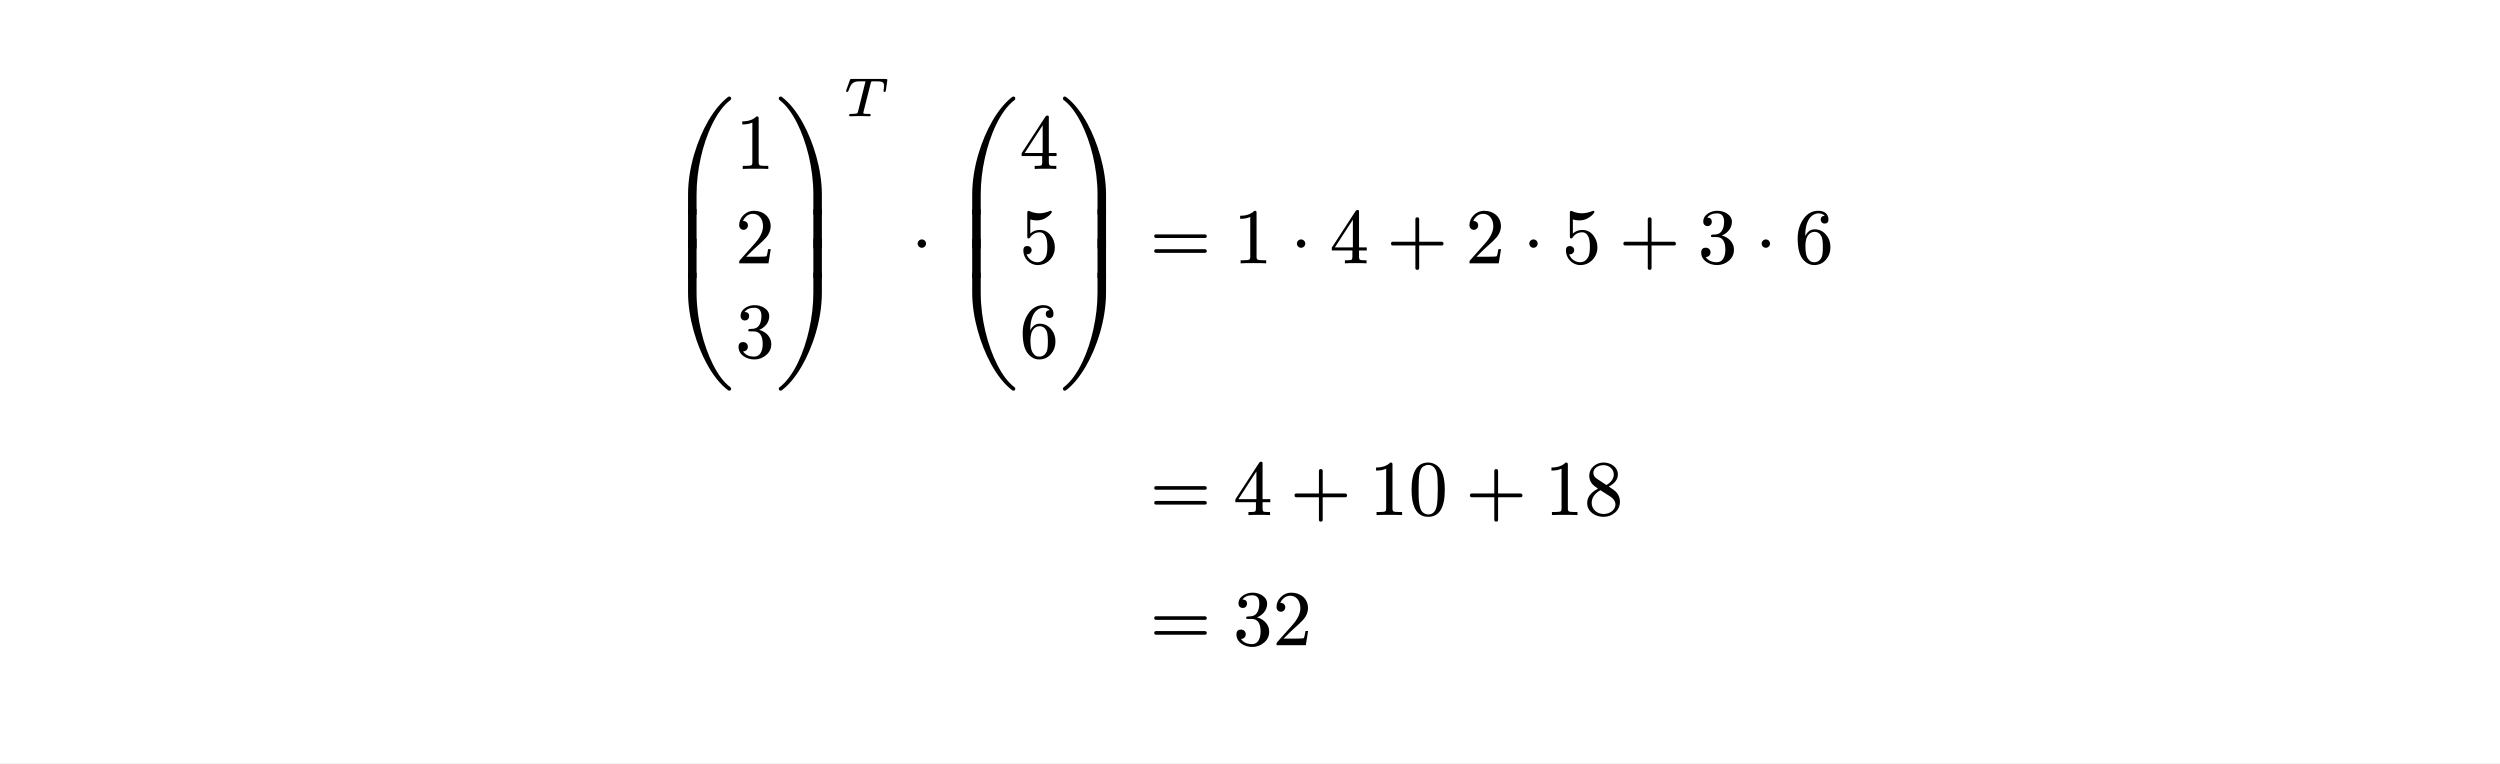
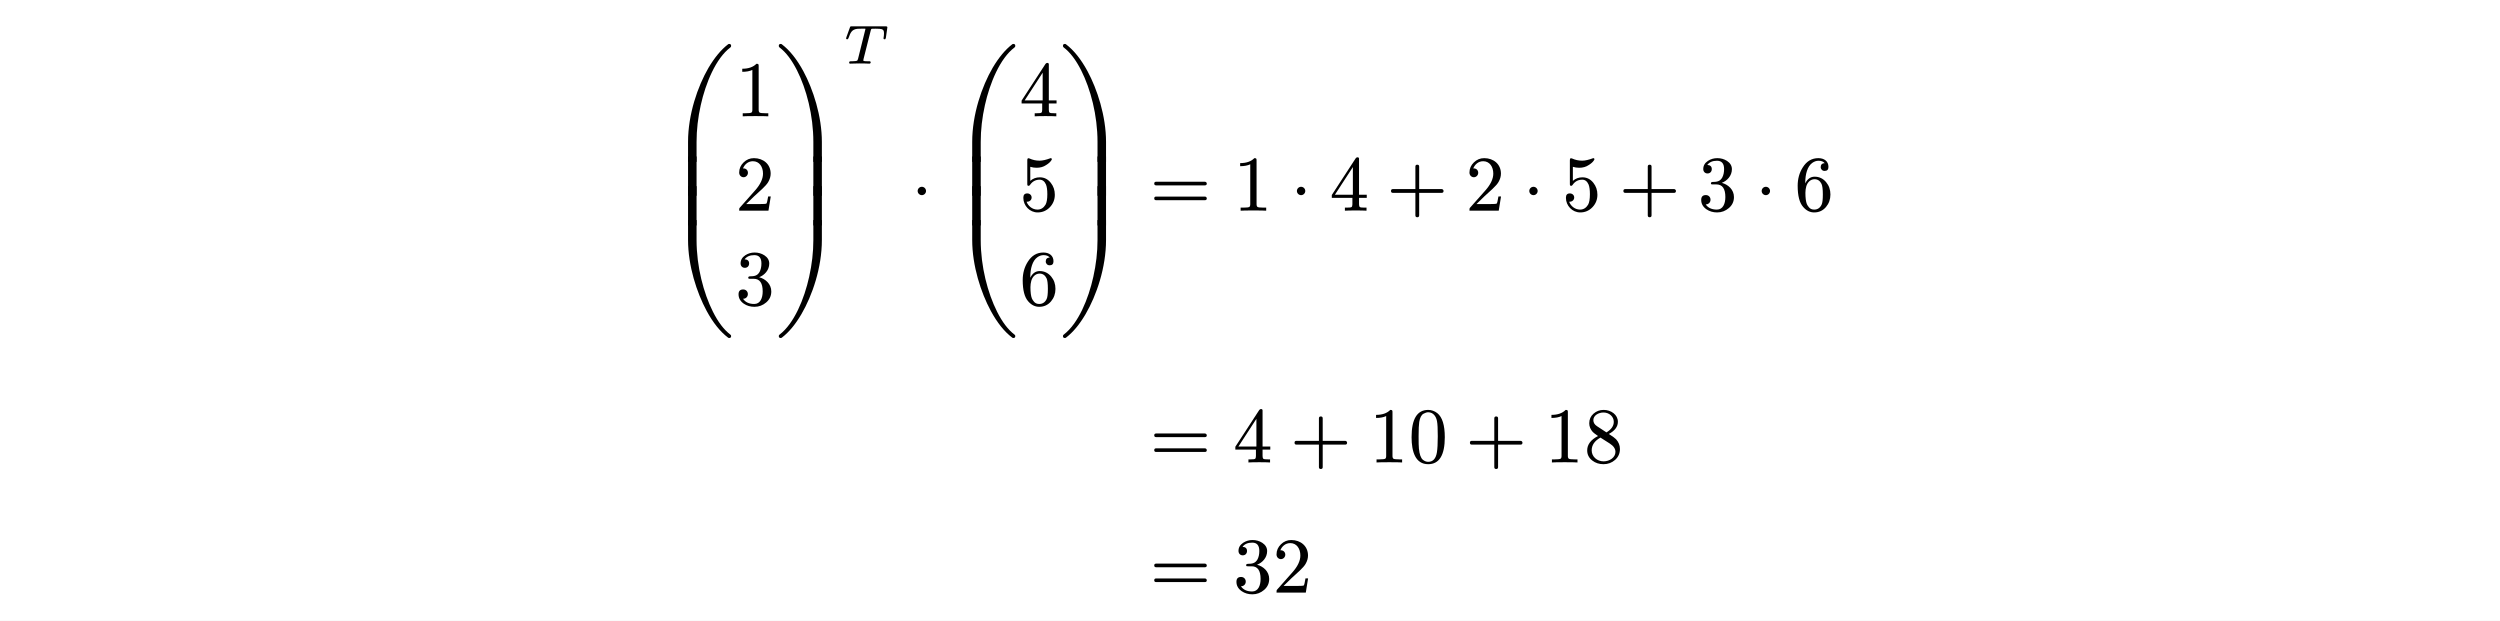
- <svg xmlns="http://www.w3.org/2000/svg" xmlns:xlink="http://www.w3.org/1999/xlink" viewBox="0 0 538.583 164.409" width="538.583pt" height="164.409pt">
-   <path fill="#ffffff" fill-rule="nonzero" d="M 0 0v 164.409h 538.583v -164.409Z " />
-   <g transform="matrix(1 0 0 -1 143.5183 84.15787)">
+ <svg xmlns="http://www.w3.org/2000/svg" xmlns:xlink="http://www.w3.org/1999/xlink" viewBox="0 0 538.583 133.705" width="538.583pt" height="133.705pt">
+   <path fill="#ffffff" fill-rule="nonzero" d="M 0 0v 133.705h 538.583v -133.705Z " />
+   <g transform="matrix(1 0 0 -1 143.5183 72.81929)">
    <use xlink:href="#g14608E9310E07309F3A768C048D93599" x="0" y="0" fill="#000000" fill-rule="nonzero" />
    <use xlink:href="#g48A06326E02C02DBC88A4AD1A95F92D9" x="0" y="24.246" fill="#000000" fill-rule="nonzero" />
    <use xlink:href="#g48A06326E02C02DBC88A4AD1A95F92D9" x="0" y="30.643" fill="#000000" fill-rule="nonzero" />
    <use xlink:href="#g55E246E3E4278AD4D640DE0139B1E40C" x="0" y="37.941" fill="#000000" fill-rule="nonzero" />
  </g>
-   <g transform="matrix(1 0 0 -1 158.3933 36.39807)">
+   <g transform="matrix(1 0 0 -1 158.3933 25.05949)">
    <use xlink:href="#gCAE8AA1F657067D289B706CCA4F555B7" x="0" y="0" fill="#000000" fill-rule="nonzero" />
  </g>
-   <g transform="matrix(1 0 0 -1 158.3933 56.73007)">
+   <g transform="matrix(1 0 0 -1 158.3933 45.39149)">
    <use xlink:href="#gD642787220FDCFDDCBC03B0047534211" x="0" y="0" fill="#000000" fill-rule="nonzero" />
  </g>
-   <g transform="matrix(1 0 0 -1 158.3933 77.06207)">
+   <g transform="matrix(1 0 0 -1 158.3933 65.72349)">
    <use xlink:href="#g5905D28472309E662A5CDD471BC29430" x="0" y="0" fill="#000000" fill-rule="nonzero" />
  </g>
-   <g transform="matrix(1 0 0 -1 166.8933 84.15787)">
+   <g transform="matrix(1 0 0 -1 166.8933 72.81929)">
    <use xlink:href="#g82E2748B29B69AEAF62AEA773D024178" x="0" y="0" fill="#000000" fill-rule="nonzero" />
    <use xlink:href="#g28A085615066E08B04A30AAF7A7EF45" x="0" y="24.246" fill="#000000" fill-rule="nonzero" />
    <use xlink:href="#g28A085615066E08B04A30AAF7A7EF45" x="0" y="30.643" fill="#000000" fill-rule="nonzero" />
    <use xlink:href="#g69A05F08ACB4F6240BCAF26CD7D6C089" x="0" y="37.941" fill="#000000" fill-rule="nonzero" />
  </g>
-   <g transform="matrix(1 0 0 -1 181.7683 25.05227)">
+   <g transform="matrix(1 0 0 -1 181.7683 13.71369)">
    <use xlink:href="#g96646A0903ED9557E4A3502395BBB4B6" x="0" y="0" fill="#000000" fill-rule="nonzero" />
  </g>
-   <g transform="matrix(1 0 0 -1 196.2323 56.73007)">
+   <g transform="matrix(1 0 0 -1 196.2323 45.39149)">
    <use xlink:href="#g6A70345FB5FF55E0E1973440BA8E7C2A" x="0" y="0" fill="#000000" fill-rule="nonzero" />
  </g>
-   <g transform="matrix(1 0 0 -1 204.7361 84.15787)">
+   <g transform="matrix(1 0 0 -1 204.7361 72.81929)">
    <use xlink:href="#g14608E9310E07309F3A768C048D93599" x="0" y="0" fill="#000000" fill-rule="nonzero" />
    <use xlink:href="#g48A06326E02C02DBC88A4AD1A95F92D9" x="0" y="24.246" fill="#000000" fill-rule="nonzero" />
    <use xlink:href="#g48A06326E02C02DBC88A4AD1A95F92D9" x="0" y="30.643" fill="#000000" fill-rule="nonzero" />
    <use xlink:href="#g55E246E3E4278AD4D640DE0139B1E40C" x="0" y="37.941" fill="#000000" fill-rule="nonzero" />
  </g>
-   <g transform="matrix(1 0 0 -1 219.6111 36.39807)">
+   <g transform="matrix(1 0 0 -1 219.6111 25.05949)">
    <use xlink:href="#g4BB14235EB086D0FABB3ED19CDC8B998" x="0" y="0" fill="#000000" fill-rule="nonzero" />
  </g>
-   <g transform="matrix(1 0 0 -1 219.6111 56.73007)">
+   <g transform="matrix(1 0 0 -1 219.6111 45.39149)">
    <use xlink:href="#g50CC3712D4BC0D8C8B0383CD4C0A26CC" x="0" y="0" fill="#000000" fill-rule="nonzero" />
  </g>
-   <g transform="matrix(1 0 0 -1 219.6111 77.06207)">
+   <g transform="matrix(1 0 0 -1 219.6111 65.72349)">
    <use xlink:href="#g829685BCE752DCD37BBB062B068BDF15" x="0" y="0" fill="#000000" fill-rule="nonzero" />
  </g>
-   <g transform="matrix(1 0 0 -1 228.1111 84.15787)">
+   <g transform="matrix(1 0 0 -1 228.1111 72.81929)">
    <use xlink:href="#g82E2748B29B69AEAF62AEA773D024178" x="0" y="0" fill="#000000" fill-rule="nonzero" />
    <use xlink:href="#g28A085615066E08B04A30AAF7A7EF45" x="0" y="24.246" fill="#000000" fill-rule="nonzero" />
    <use xlink:href="#g28A085615066E08B04A30AAF7A7EF45" x="0" y="30.643" fill="#000000" fill-rule="nonzero" />
    <use xlink:href="#g69A05F08ACB4F6240BCAF26CD7D6C089" x="0" y="37.941" fill="#000000" fill-rule="nonzero" />
  </g>
-   <g transform="matrix(1 0 0 -1 247.7083 56.73007)">
+   <g transform="matrix(1 0 0 -1 247.7083 45.39149)">
    <use xlink:href="#gFCE2672A5E574B60D319EA5C4EC42CE7" x="0" y="0" fill="#000000" fill-rule="nonzero" />
  </g>
-   <g transform="matrix(1 0 0 -1 265.6565 56.73007)">
+   <g transform="matrix(1 0 0 -1 265.6565 45.39149)">
    <use xlink:href="#gCAE8AA1F657067D289B706CCA4F555B7" x="0" y="0" fill="#000000" fill-rule="nonzero" />
  </g>
-   <g transform="matrix(1 0 0 -1 277.9343 56.73007)">
+   <g transform="matrix(1 0 0 -1 277.9343 45.39149)">
    <use xlink:href="#g6A70345FB5FF55E0E1973440BA8E7C2A" x="0" y="0" fill="#000000" fill-rule="nonzero" />
  </g>
-   <g transform="matrix(1 0 0 -1 286.4381 56.73007)">
+   <g transform="matrix(1 0 0 -1 286.4381 45.39149)">
    <use xlink:href="#g4BB14235EB086D0FABB3ED19CDC8B998" x="0" y="0" fill="#000000" fill-rule="nonzero" />
  </g>
-   <g transform="matrix(1 0 0 -1 298.7159 56.73007)">
+   <g transform="matrix(1 0 0 -1 298.7159 45.39149)">
    <use xlink:href="#gAA2942C659ADCB015A1A29D95E0107C7" x="0" y="0" fill="#000000" fill-rule="nonzero" />
  </g>
-   <g transform="matrix(1 0 0 -1 315.7197 56.73007)">
+   <g transform="matrix(1 0 0 -1 315.7197 45.39149)">
    <use xlink:href="#gD642787220FDCFDDCBC03B0047534211" x="0" y="0" fill="#000000" fill-rule="nonzero" />
  </g>
-   <g transform="matrix(1 0 0 -1 327.9974 56.73007)">
+   <g transform="matrix(1 0 0 -1 327.9974 45.39149)">
    <use xlink:href="#g6A70345FB5FF55E0E1973440BA8E7C2A" x="0" y="0" fill="#000000" fill-rule="nonzero" />
  </g>
-   <g transform="matrix(1 0 0 -1 336.5012 56.73007)">
+   <g transform="matrix(1 0 0 -1 336.5012 45.39149)">
    <use xlink:href="#g50CC3712D4BC0D8C8B0383CD4C0A26CC" x="0" y="0" fill="#000000" fill-rule="nonzero" />
  </g>
-   <g transform="matrix(1 0 0 -1 348.779 56.73007)">
+   <g transform="matrix(1 0 0 -1 348.779 45.39149)">
    <use xlink:href="#gAA2942C659ADCB015A1A29D95E0107C7" x="0" y="0" fill="#000000" fill-rule="nonzero" />
  </g>
-   <g transform="matrix(1 0 0 -1 365.7828 56.73007)">
+   <g transform="matrix(1 0 0 -1 365.7828 45.39149)">
    <use xlink:href="#g5905D28472309E662A5CDD471BC29430" x="0" y="0" fill="#000000" fill-rule="nonzero" />
  </g>
-   <g transform="matrix(1 0 0 -1 378.0605 56.73007)">
+   <g transform="matrix(1 0 0 -1 378.0605 45.39149)">
    <use xlink:href="#g6A70345FB5FF55E0E1973440BA8E7C2A" x="0" y="0" fill="#000000" fill-rule="nonzero" />
  </g>
-   <g transform="matrix(1 0 0 -1 386.5643 56.73007)">
+   <g transform="matrix(1 0 0 -1 386.5643 45.39149)">
    <use xlink:href="#g829685BCE752DCD37BBB062B068BDF15" x="0" y="0" fill="#000000" fill-rule="nonzero" />
  </g>
-   <g transform="matrix(1 0 0 -1 247.7083 110.9669)">
+   <g transform="matrix(1 0 0 -1 247.7083 99.62829)">
    <use xlink:href="#gFCE2672A5E574B60D319EA5C4EC42CE7" x="0" y="0" fill="#000000" fill-rule="nonzero" />
  </g>
-   <g transform="matrix(1 0 0 -1 265.6565 110.9669)">
+   <g transform="matrix(1 0 0 -1 265.6565 99.62829)">
    <use xlink:href="#g4BB14235EB086D0FABB3ED19CDC8B998" x="0" y="0" fill="#000000" fill-rule="nonzero" />
  </g>
-   <g transform="matrix(1 0 0 -1 277.9343 110.9669)">
+   <g transform="matrix(1 0 0 -1 277.9343 99.62829)">
    <use xlink:href="#gAA2942C659ADCB015A1A29D95E0107C7" x="0" y="0" fill="#000000" fill-rule="nonzero" />
  </g>
-   <g transform="matrix(1 0 0 -1 294.9381 110.9669)">
+   <g transform="matrix(1 0 0 -1 294.9381 99.62829)">
    <use xlink:href="#gCAE8AA1F657067D289B706CCA4F555B7" x="0" y="0" fill="#000000" fill-rule="nonzero" />
  </g>
-   <g transform="matrix(1 0 0 -1 303.4381 110.9669)">
+   <g transform="matrix(1 0 0 -1 303.4381 99.62829)">
    <use xlink:href="#gAC3E39FA46CD1A93A1761F3A6F1F97E4" x="0" y="0" fill="#000000" fill-rule="nonzero" />
  </g>
-   <g transform="matrix(1 0 0 -1 315.7159 110.9669)">
+   <g transform="matrix(1 0 0 -1 315.7159 99.62829)">
    <use xlink:href="#gAA2942C659ADCB015A1A29D95E0107C7" x="0" y="0" fill="#000000" fill-rule="nonzero" />
  </g>
-   <g transform="matrix(1 0 0 -1 332.7197 110.9669)">
+   <g transform="matrix(1 0 0 -1 332.7197 99.62829)">
    <use xlink:href="#gCAE8AA1F657067D289B706CCA4F555B7" x="0" y="0" fill="#000000" fill-rule="nonzero" />
  </g>
-   <g transform="matrix(1 0 0 -1 341.2197 110.9669)">
+   <g transform="matrix(1 0 0 -1 341.2197 99.62829)">
    <use xlink:href="#gE4AA0F0E29035FC36FCC89BC0CA8F18E" x="0" y="0" fill="#000000" fill-rule="nonzero" />
  </g>
-   <g transform="matrix(1 0 0 -1 247.7083 138.9999)">
+   <g transform="matrix(1 0 0 -1 247.7083 127.6613)">
    <use xlink:href="#gFCE2672A5E574B60D319EA5C4EC42CE7" x="0" y="0" fill="#000000" fill-rule="nonzero" />
  </g>
-   <g transform="matrix(1 0 0 -1 265.6565 138.9999)">
+   <g transform="matrix(1 0 0 -1 265.6565 127.6613)">
    <use xlink:href="#g5905D28472309E662A5CDD471BC29430" x="0" y="0" fill="#000000" fill-rule="nonzero" />
  </g>
-   <g transform="matrix(1 0 0 -1 274.1565 138.9999)">
+   <g transform="matrix(1 0 0 -1 274.1565 127.6613)">
    <use xlink:href="#gD642787220FDCFDDCBC03B0047534211" x="0" y="0" fill="#000000" fill-rule="nonzero" />
  </g>
  <defs>
    <symbol id="g14608E9310E07309F3A768C048D93599" overflow="visible">
      <path d="M 0 0m 13.566 0c 0.289 0 0.425 0.136 0.425 0.425c 0 0.153 -0.068 0.255 -0.187 0.323c -1.377 1.054 -2.618 2.686 -3.74 4.93c -2.006 3.995 -3.519 9.673 -3.519 15.436v 4.301h -1.836v -4.301c 0 -5.576 1.887 -11.339 3.995 -15.249c 1.394 -2.584 2.941 -4.505 4.624 -5.78c 0.068 -0.051 0.153 -0.085 0.238 -0.085Z " />
    </symbol>
    <symbol id="g48A06326E02C02DBC88A4AD1A95F92D9" overflow="visible">
      <path d="M 0 0m 4.709 0h 1.836v 8.466h -1.836Z " />
    </symbol>
    <symbol id="g55E246E3E4278AD4D640DE0139B1E40C" overflow="visible">
      <path d="M 0 0m 13.821 24.65c 0.119 0.085 0.17 0.204 0.17 0.34c 0 0.289 -0.136 0.425 -0.425 0.425c -0.085 0 -0.17 -0.034 -0.238 -0.085c -1.479 -1.139 -2.89 -2.822 -4.216 -5.066c -2.329 -4.012 -4.403 -10.013 -4.403 -15.963v -4.301h 1.836v 4.301c 0 2.618 0.306 5.253 0.901 7.922c 1.054 4.76 3.264 10.098 6.375 12.427Z " />
    </symbol>
    <symbol id="gCAE8AA1F657067D289B706CCA4F555B7" overflow="visible">
      <path d="M 0 0m 4.573 11.322c -0.697 -0.714 -1.717 -1.071 -3.06 -1.071v -0.663c 0.884 0 1.615 0.136 2.176 0.408v -8.602c 0 -0.306 -0.068 -0.51 -0.221 -0.595c -0.153 -0.085 -0.578 -0.136 -1.258 -0.136h -0.595v -0.663c 0.425 0.034 1.343 0.051 2.754 0.051c 1.411 0 2.329 -0.017 2.754 -0.051v 0.663h -0.595c -0.697 0 -1.122 0.051 -1.258 0.136c -0.136 0.085 -0.221 0.289 -0.221 0.595v 9.418c 0 0.408 -0.034 0.51 -0.476 0.51Z " />
    </symbol>
    <symbol id="gD642787220FDCFDDCBC03B0047534211" overflow="visible">
      <path d="M 0 0m 4.029 11.322c -0.867 0 -1.598 -0.306 -2.227 -0.918c -0.629 -0.612 -0.952 -1.326 -0.952 -2.193c 0 -0.578 0.425 -1.003 0.952 -1.003c 0.51 0 0.935 0.442 0.935 0.952c 0 0.561 -0.408 0.952 -0.952 0.952c -0.051 0 -0.085 0 -0.119 -0.017c 0.323 0.833 1.071 1.564 2.142 1.564c 1.394 0 2.176 -1.207 2.176 -2.669c 0 -1.139 -0.578 -2.363 -1.734 -3.655l -3.196 -3.604c -0.221 -0.255 -0.204 -0.238 -0.204 -0.731h 6.307l 0.493 3.06h -0.561c -0.136 -0.867 -0.255 -1.36 -0.357 -1.513c -0.085 -0.085 -0.595 -0.119 -1.53 -0.119h -2.839l 1.649 1.615c 1.156 1.088 2.618 2.261 3.111 3.162c 0.34 0.595 0.51 1.19 0.51 1.785c 0 2.006 -1.564 3.332 -3.604 3.332Z " />
    </symbol>
    <symbol id="g5905D28472309E662A5CDD471BC29430" overflow="visible">
      <path d="M 0 0m 5.151 6.001c 1.122 0.425 2.176 1.496 2.176 2.941c 0 0.731 -0.357 1.326 -1.054 1.785c -0.612 0.391 -1.309 0.595 -2.091 0.595c -0.765 0 -1.428 -0.204 -2.023 -0.595c -0.663 -0.442 -1.003 -1.02 -1.003 -1.751c 0 -0.561 0.374 -0.952 0.918 -0.952c 0.544 0 0.918 0.391 0.918 0.935c 0 0.561 -0.323 0.867 -0.969 0.901c 0.442 0.595 1.139 0.901 2.091 0.901c 1.02 0 1.53 -0.595 1.53 -1.802c 0 -0.714 -0.136 -1.309 -0.391 -1.802c -0.459 -0.816 -1.088 -0.969 -2.142 -0.969c -0.204 -0.034 -0.306 -0.119 -0.306 -0.272c 0 -0.255 0.119 -0.255 0.459 -0.255h 0.731c 1.275 0 1.921 -0.901 1.921 -2.72c 0 -1.445 -0.527 -2.703 -1.819 -2.703c -1.105 0 -1.921 0.374 -2.414 1.122c 0.595 -0.017 1.037 0.425 1.037 1.003c 0 0.578 -0.425 1.003 -1.003 1.003c -0.663 0 -1.003 -0.34 -1.003 -1.037c 0 -0.833 0.374 -1.496 1.122 -2.023c 0.663 -0.459 1.445 -0.68 2.312 -0.68c 0.969 0 1.802 0.323 2.533 0.952c 0.731 0.629 1.088 1.411 1.088 2.363c 0 1.598 -1.258 2.703 -2.618 3.06Z " />
    </symbol>
    <symbol id="g82E2748B29B69AEAF62AEA773D024178" overflow="visible">
      <path d="M 0 0m 10.166 21.114v 4.301h -1.836v -4.301c 0 -2.618 -0.306 -5.253 -0.901 -7.922c -1.054 -4.794 -3.247 -10.064 -6.358 -12.444c -0.119 -0.068 -0.187 -0.17 -0.187 -0.323c 0 -0.289 0.136 -0.425 0.425 -0.425c 0.085 0 0.17 0.034 0.238 0.085c 1.479 1.122 2.89 2.805 4.216 5.066c 2.346 4.012 4.403 10.013 4.403 15.963Z " />
    </symbol>
    <symbol id="g28A085615066E08B04A30AAF7A7EF45" overflow="visible">
      <path d="M 0 0m 8.33 0h 1.836v 8.466h -1.836Z " />
    </symbol>
    <symbol id="g69A05F08ACB4F6240BCAF26CD7D6C089" overflow="visible">
      <path d="M 0 0m 8.33 0h 1.836v 4.301c 0 5.576 -1.887 11.339 -3.995 15.249c -1.394 2.567 -2.941 4.505 -4.624 5.78c -0.068 0.051 -0.153 0.085 -0.238 0.085c -0.289 0 -0.425 -0.136 -0.425 -0.425c 0 -0.136 0.051 -0.255 0.17 -0.34c 1.377 -1.037 2.618 -2.686 3.757 -4.93c 2.023 -4.012 3.519 -9.639 3.519 -15.419Z " />
    </symbol>
    <symbol id="g96646A0903ED9557E4A3502395BBB4B6" overflow="visible">
      <path d="M 0 0m 4.677 7.461l -1.595 -6.426c -0.048 -0.178 -0.095 -0.286 -0.131 -0.333c -0.107 -0.131 -0.512 -0.19 -1.202 -0.19c -0.393 0 -0.583 0.024 -0.583 -0.297c 0 -0.143 0.083 -0.214 0.25 -0.214c 0.643 0 1.357 0.059 2.023 0.048l 1.059 -0.012c 0.309 0 0.773 -0.012 1 -0.036c 0.202 0 0.309 0.107 0.309 0.309c 0 0.107 -0.059 0.178 -0.19 0.202h -0.333c -0.583 0 -0.928 0.024 -1.012 0.083c -0.036 0.024 -0.048 0.059 -0.048 0.119c 0 0.059 0.012 0.143 0.036 0.262l 1.559 6.176c 0.083 0.274 0.059 0.345 0.321 0.369c 0.036 0.012 0.262 0.012 0.702 0.012c 0.678 0 1.119 -0.036 1.309 -0.095c 0.381 -0.131 0.524 -0.309 0.524 -0.892c 0 -0.321 -0.036 -0.678 -0.107 -1.071c 0 -0.155 0.083 -0.226 0.25 -0.226c 0.059 0 0.119 0.012 0.155 0.048c 0.059 0.119 0.095 0.214 0.107 0.286l 0.321 2.249c 0 0.143 -0.131 0.214 -0.405 0.214h -7.235c -0.333 0 -0.357 -0.024 -0.44 -0.274l -0.75 -2.083c -0.012 -0.059 -0.059 -0.19 -0.059 -0.226c 0 -0.143 0.083 -0.214 0.25 -0.214c 0.119 0 0.214 0.107 0.286 0.309c 0.405 1.107 0.666 1.809 1.892 1.952c 0.131 0.012 0.44 0.024 0.928 0.024h 0.5c 0.214 0 0.309 0.024 0.309 -0.071Z " />
    </symbol>
    <symbol id="g6A70345FB5FF55E0E1973440BA8E7C2A" overflow="visible">
      <path d="M 0 0m 3.264 4.25c 0 0.493 -0.408 0.901 -0.901 0.901c -0.493 0 -0.901 -0.408 -0.901 -0.901c 0 -0.493 0.408 -0.901 0.901 -0.901c 0.493 0 0.901 0.408 0.901 0.901Z " />
    </symbol>
    <symbol id="g4BB14235EB086D0FABB3ED19CDC8B998" overflow="visible">
      <path d="M 0 0m 6.001 11.509c -0.153 0 -0.289 -0.085 -0.391 -0.238l -5.134 -7.888v -0.612h 4.437v -1.394c 0 -0.306 -0.068 -0.51 -0.187 -0.595c -0.119 -0.085 -0.442 -0.119 -1.003 -0.119h -0.425v -0.663c 0.493 0.034 1.275 0.051 2.329 0.051c 1.054 0 1.836 -0.017 2.329 -0.051v 0.663h -0.425c -0.561 0 -0.884 0.034 -1.003 0.119c -0.119 0.085 -0.187 0.289 -0.187 0.595v 1.394h 1.666v 0.663h -1.666v 7.786c 0 0.17 -0.119 0.289 -0.34 0.289Z m -0.986 -2.108v -5.967h -3.876Z " />
    </symbol>
    <symbol id="g50CC3712D4BC0D8C8B0383CD4C0A26CC" overflow="visible">
      <path d="M 0 0m 2.006 5.355c 0.085 0 0.187 0.068 0.272 0.187c 0.51 0.765 1.207 1.139 2.091 1.139c 0.595 0 1.054 -0.34 1.36 -1.037c 0.187 -0.459 0.289 -1.156 0.289 -2.091c 0 -1.071 -0.136 -1.819 -0.391 -2.261c -0.425 -0.697 -1.003 -1.054 -1.734 -1.054c -1.139 0 -2.04 0.816 -2.346 1.7c 0.051 -0.017 0.085 0 0.153 0c 0.51 0 0.935 0.391 0.935 0.901c 0 0.527 -0.425 0.884 -0.935 0.884c -0.595 0 -0.85 -0.323 -0.85 -0.952c 0 -1.7 1.377 -3.145 3.077 -3.145c 1.037 0 1.921 0.374 2.635 1.122c 0.714 0.748 1.071 1.649 1.071 2.686c 0 0.986 -0.289 1.836 -0.867 2.567c -0.629 0.799 -1.411 1.19 -2.363 1.19c -0.799 0 -1.496 -0.255 -2.057 -0.765v 3.026c 0.459 -0.136 0.901 -0.204 1.36 -0.204c 0.782 0 1.462 0.187 2.04 0.578c 0.527 0.323 0.884 0.646 1.088 0.952c 0.102 0.136 0.153 0.238 0.153 0.289c 0 0.17 -0.085 0.255 -0.255 0.255c -0.935 -0.357 -1.734 -0.544 -2.38 -0.544c -0.765 0 -1.496 0.153 -2.193 0.476c -0.085 0.034 -0.153 0.051 -0.221 0.051c -0.153 0 -0.238 -0.153 -0.238 -0.476v -4.964c 0 -0.357 0 -0.51 0.306 -0.51Z " />
    </symbol>
    <symbol id="g829685BCE752DCD37BBB062B068BDF15" overflow="visible">
      <path d="M 0 0m 6.511 8.568c 0.561 0 0.833 0.289 0.833 0.867c 0 1.224 -0.918 1.887 -2.176 1.887c -1.411 0 -2.533 -0.663 -3.366 -2.006c -0.731 -1.156 -1.088 -2.465 -1.088 -3.944c 0 -2.159 0.391 -3.672 1.19 -4.573c 0.68 -0.782 1.462 -1.173 2.363 -1.173c 1.037 0 1.887 0.391 2.55 1.173c 0.629 0.748 0.952 1.649 0.952 2.686c 0 1.037 -0.306 1.921 -0.918 2.652c -0.646 0.782 -1.479 1.19 -2.482 1.19c -0.884 0 -1.564 -0.493 -2.023 -1.445v 0.102c 0 1.921 0.476 3.553 1.496 4.301c 0.442 0.323 0.901 0.476 1.36 0.476c 0.612 0 1.054 -0.17 1.343 -0.527c -0.578 0 -0.867 -0.323 -0.867 -0.833c 0 -0.476 0.357 -0.833 0.833 -0.833Z m -0.663 -2.788c 0.187 -0.391 0.289 -1.156 0.289 -2.278c 0 -1.105 -0.085 -1.836 -0.272 -2.21c -0.34 -0.697 -0.867 -1.054 -1.598 -1.054c -0.493 0 -0.867 0.17 -1.139 0.51c -0.221 0.272 -0.374 0.51 -0.442 0.697c -0.204 0.527 -0.306 1.326 -0.306 2.414c 0 0.476 0.068 0.935 0.187 1.377c 0.221 0.799 0.85 1.547 1.785 1.547c 0.663 0 1.173 -0.34 1.496 -1.003Z " />
    </symbol>
    <symbol id="gFCE2672A5E574B60D319EA5C4EC42CE7" overflow="visible">
      <path d="M 0 0m 11.866 6.239h -10.506c -0.272 0 -0.408 -0.136 -0.408 -0.391c 0 -0.255 0.136 -0.391 0.408 -0.391h 10.506c 0.272 0 0.408 0.136 0.408 0.391c 0 0.204 -0.187 0.391 -0.408 0.391Z m 0 -3.196h -10.506c -0.272 0 -0.408 -0.136 -0.408 -0.391c 0 -0.255 0.136 -0.391 0.408 -0.391h 10.506c 0.272 0 0.408 0.136 0.408 0.391c 0 0.221 -0.187 0.391 -0.408 0.391Z " />
    </symbol>
    <symbol id="gAA2942C659ADCB015A1A29D95E0107C7" overflow="visible">
      <path d="M 0 0m 11.866 4.658h -4.845v 4.845c 0 0.272 -0.136 0.408 -0.408 0.408c -0.272 0 -0.408 -0.136 -0.408 -0.408v -4.845h -4.845c -0.272 0 -0.408 -0.136 -0.408 -0.408c 0 -0.272 0.136 -0.408 0.408 -0.408h 4.845v -4.845c 0 -0.272 0.136 -0.408 0.408 -0.408c 0.272 0 0.408 0.136 0.408 0.408v 4.845h 4.845c 0.272 0 0.408 0.136 0.408 0.408c 0 0.221 -0.187 0.408 -0.408 0.408Z " />
    </symbol>
    <symbol id="gAC3E39FA46CD1A93A1761F3A6F1F97E4" overflow="visible">
      <path d="M 0 0m 4.233 -0.374c 2.397 0 3.587 1.938 3.587 5.814c 0 2.601 -0.544 4.335 -1.615 5.185c -0.595 0.459 -1.258 0.697 -1.955 0.697c -2.397 0 -3.587 -1.955 -3.587 -5.882c 0 -3.128 0.833 -5.814 3.57 -5.814Z m 1.904 9.282c 0.119 -0.595 0.17 -1.683 0.17 -3.264c 0 -1.564 -0.068 -2.72 -0.187 -3.468c -0.221 -1.36 -0.85 -2.04 -1.887 -2.04c -0.391 0 -0.782 0.153 -1.139 0.442c -0.459 0.391 -0.731 1.19 -0.85 2.414c -0.051 0.425 -0.068 1.309 -0.068 2.652c 0 1.479 0.051 2.516 0.136 3.077c 0.153 0.935 0.459 1.53 0.935 1.785c 0.374 0.204 0.697 0.306 0.986 0.306c 1.105 0 1.717 -0.901 1.904 -1.904Z " />
    </symbol>
    <symbol id="gE4AA0F0E29035FC36FCC89BC0CA8F18E" overflow="visible">
      <path d="M 0 0m 4.25 11.322c -0.833 0 -1.564 -0.272 -2.176 -0.816c -0.612 -0.544 -0.918 -1.224 -0.918 -2.057c 0 -0.697 0.255 -1.326 0.765 -1.887c 0.119 -0.136 0.493 -0.425 1.122 -0.867c -1.547 -0.799 -2.329 -1.836 -2.329 -3.094c 0 -0.901 0.374 -1.632 1.105 -2.193c 0.68 -0.527 1.479 -0.782 2.414 -0.782c 0.952 0 1.785 0.306 2.482 0.918c 0.697 0.612 1.054 1.411 1.054 2.346c 0 0.782 -0.272 1.479 -0.833 2.108c -0.204 0.221 -0.731 0.612 -1.564 1.139c 1.309 0.697 1.955 1.581 1.955 2.618c 0 1.547 -1.479 2.567 -3.077 2.567Z m 2.193 -2.567c 0 -0.884 -0.527 -1.649 -1.581 -2.278l -2.023 1.326c -0.527 0.34 -0.799 0.782 -0.799 1.309c 0 1.02 1.105 1.649 2.193 1.649c 1.173 0 2.21 -0.833 2.21 -2.006Z m -2.193 -8.517c -1.394 0 -2.567 1.003 -2.567 2.363c 0 1.139 0.629 2.057 1.887 2.754l 2.006 -1.275c 0.816 -0.527 1.224 -1.122 1.224 -1.802c 0 -1.224 -1.275 -2.04 -2.55 -2.04Z " />
    </symbol>
  </defs>
</svg>
